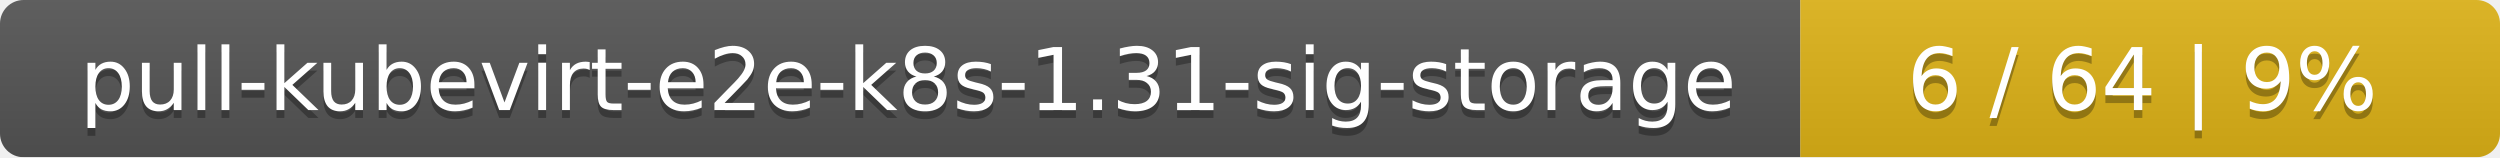
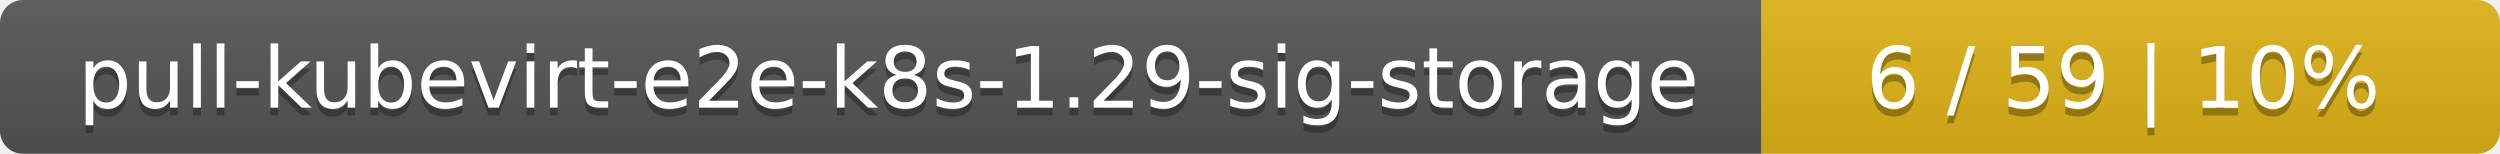
- <svg xmlns="http://www.w3.org/2000/svg" width="318" height="20">
+ <svg xmlns="http://www.w3.org/2000/svg" width="325" height="20">
  <linearGradient id="smooth" x2="0" y2="100%">
    <stop offset="0" stop-color="#bbb" stop-opacity=".1" />
    <stop offset="1" stop-opacity=".1" />
  </linearGradient>
  <mask id="round">
-     <rect width="318" height="20" rx="3" fill="#fff" />
+     <rect width="325" height="20" rx="3" fill="#fff" />
  </mask>
  <g mask="url(#round)">
    <rect width="229" height="20" fill="#555" />
-     <rect x="229" width="89" height="20" fill="#dfb317" />
-     <rect width="318" height="20" fill="url(#smooth)" />
+     <rect x="229" width="96" height="20" fill="#dfb317" />
+     <rect width="325" height="20" fill="url(#smooth)" />
  </g>
  <g fill="#fff" text-anchor="middle" font-family="DejaVu Sans,Verdana,Geneva,sans-serif" font-size="11">
-     <text x="115.5" y="15" fill="#010101" fill-opacity=".3">pull-kubevirt-e2e-k8s-1.31-sig-storage</text>
-     <text x="115.5" y="14">pull-kubevirt-e2e-k8s-1.31-sig-storage</text>
-     <text x="272.5" y="15" fill="#010101" fill-opacity=".3">6 / 64    |    9%</text>
-     <text x="272.5" y="14">6 / 64    |    9%</text>
+     <text x="115.5" y="15" fill="#010101" fill-opacity=".3">pull-kubevirt-e2e-k8s-1.29-sig-storage</text>
+     <text x="115.5" y="14">pull-kubevirt-e2e-k8s-1.29-sig-storage</text>
+     <text x="276" y="15" fill="#010101" fill-opacity=".3">6 / 59    |    10%</text>
+     <text x="276" y="14">6 / 59    |    10%</text>
  </g>
</svg>
